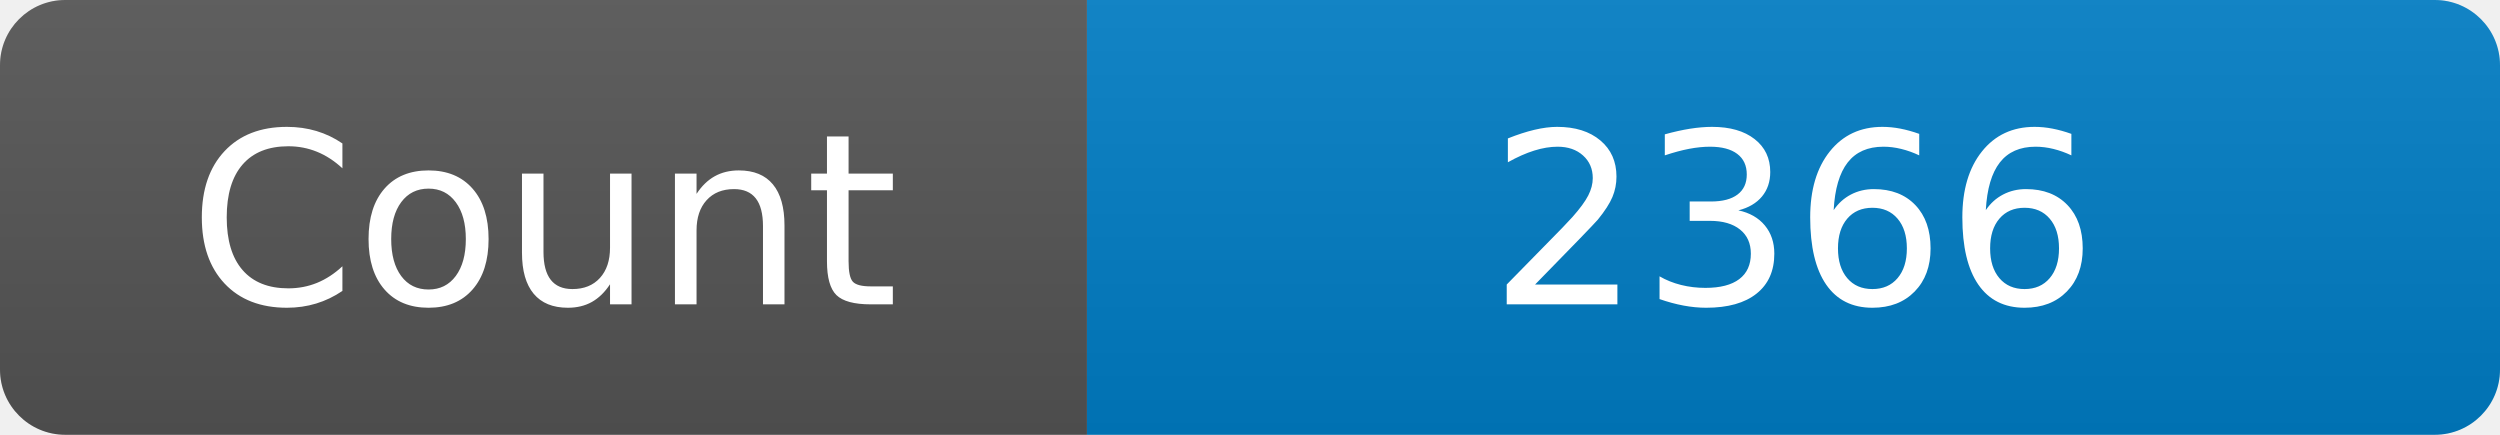
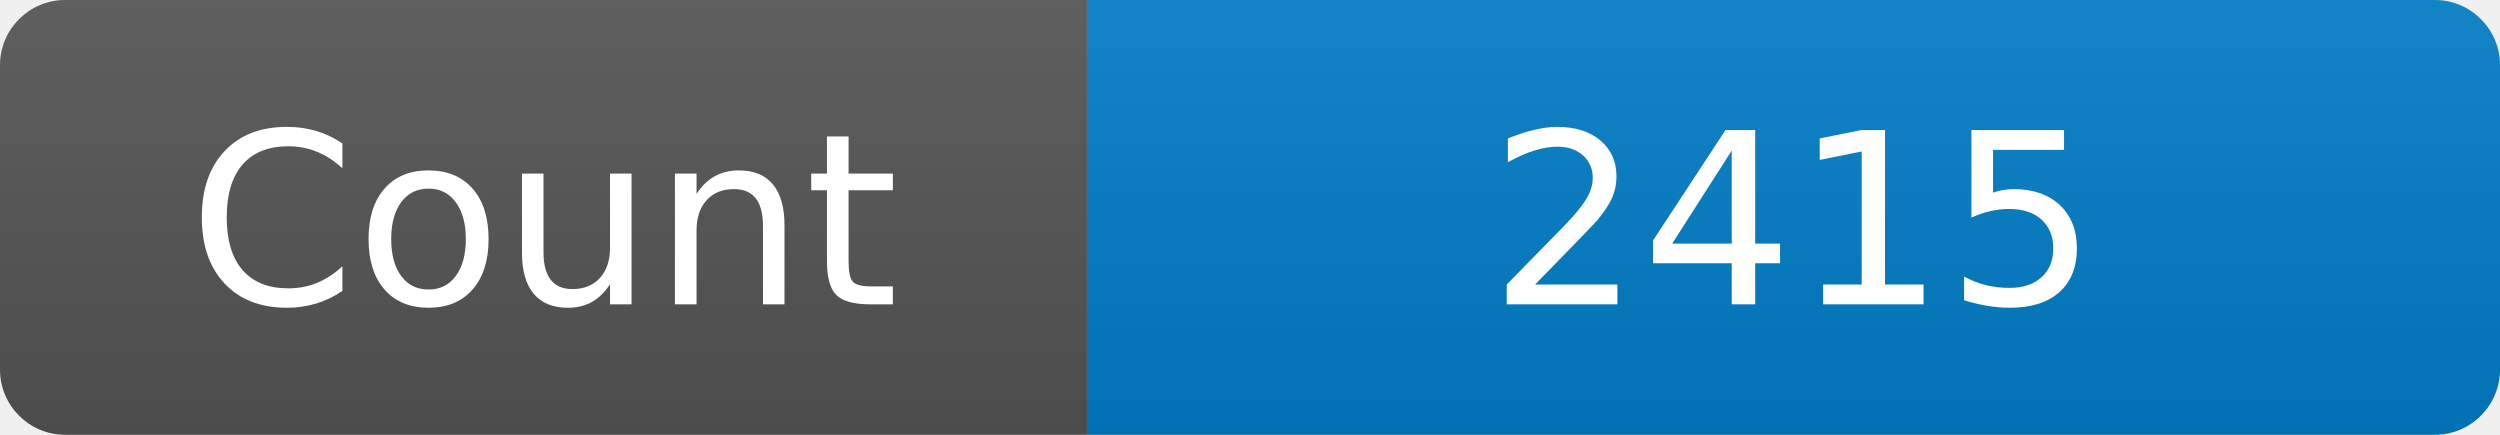
<svg xmlns="http://www.w3.org/2000/svg" width="115" height="20" role="img" aria-label="Maintained?: yes">
  <linearGradient id="s" x2="0" y2="100%">
    <stop offset="0" stop-color="#bbb" stop-opacity=".1" />
    <stop offset="1" stop-opacity=".1" />
  </linearGradient>
  <clipPath id="r">
    <rect width="115" height="20" rx="3" fill="#fff" />
  </clipPath>
  <g clip-path="url(#r)">
    <rect width="50" height="20" fill="#555" />
    <rect x="50" width="160" height="20" fill="#007ec6" />
    <rect width="115" height="20" fill="url(#s)" />
  </g>
  <g fill="#fff" text-anchor="middle" font-family="Verdana,Geneva,DejaVu Sans,sans-serif" font-size="110">
    <text x="250" y="140" transform="scale(.1)" fill="#fff">Count</text>
-     <text x="825" y="140" transform="scale(.1)" fill="#fff">2366</text>
+     <text x="825" y="140" transform="scale(.1)" fill="#fff">2415</text>
  </g>
</svg>
